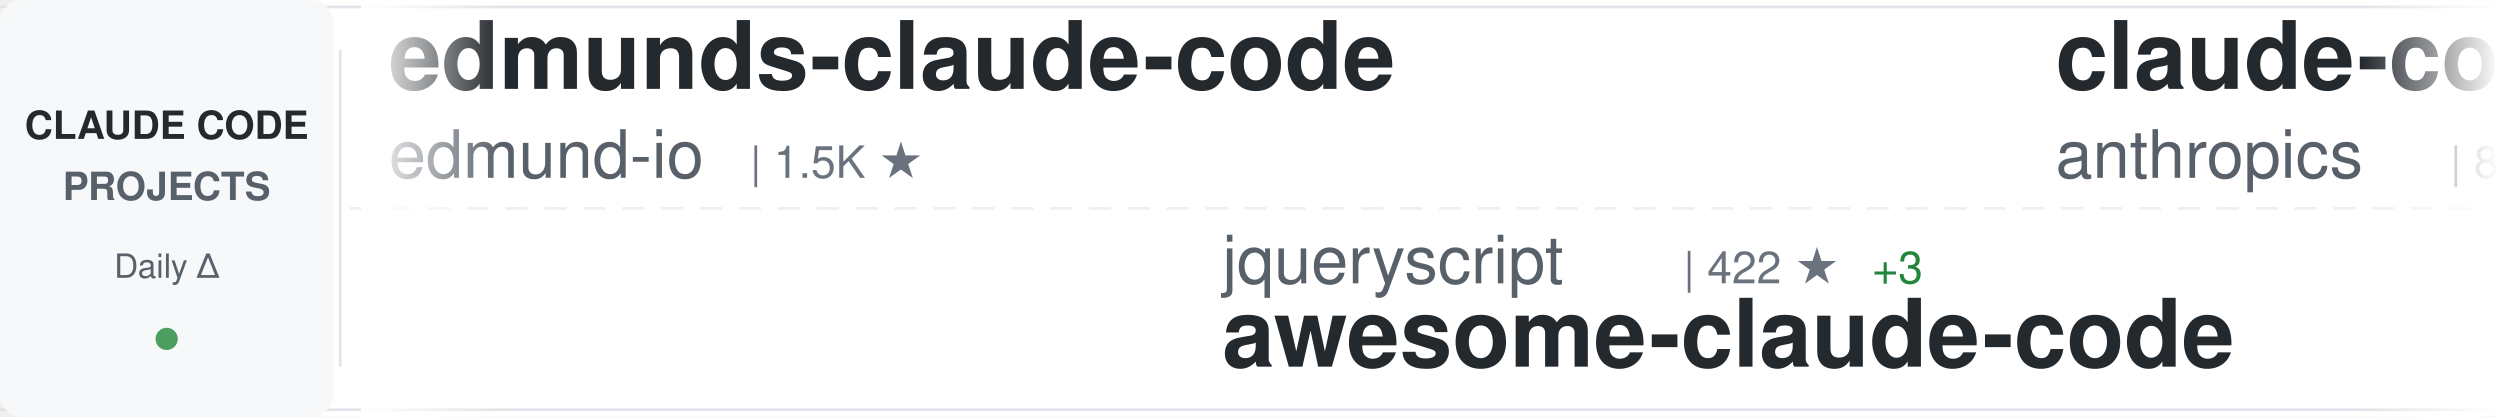
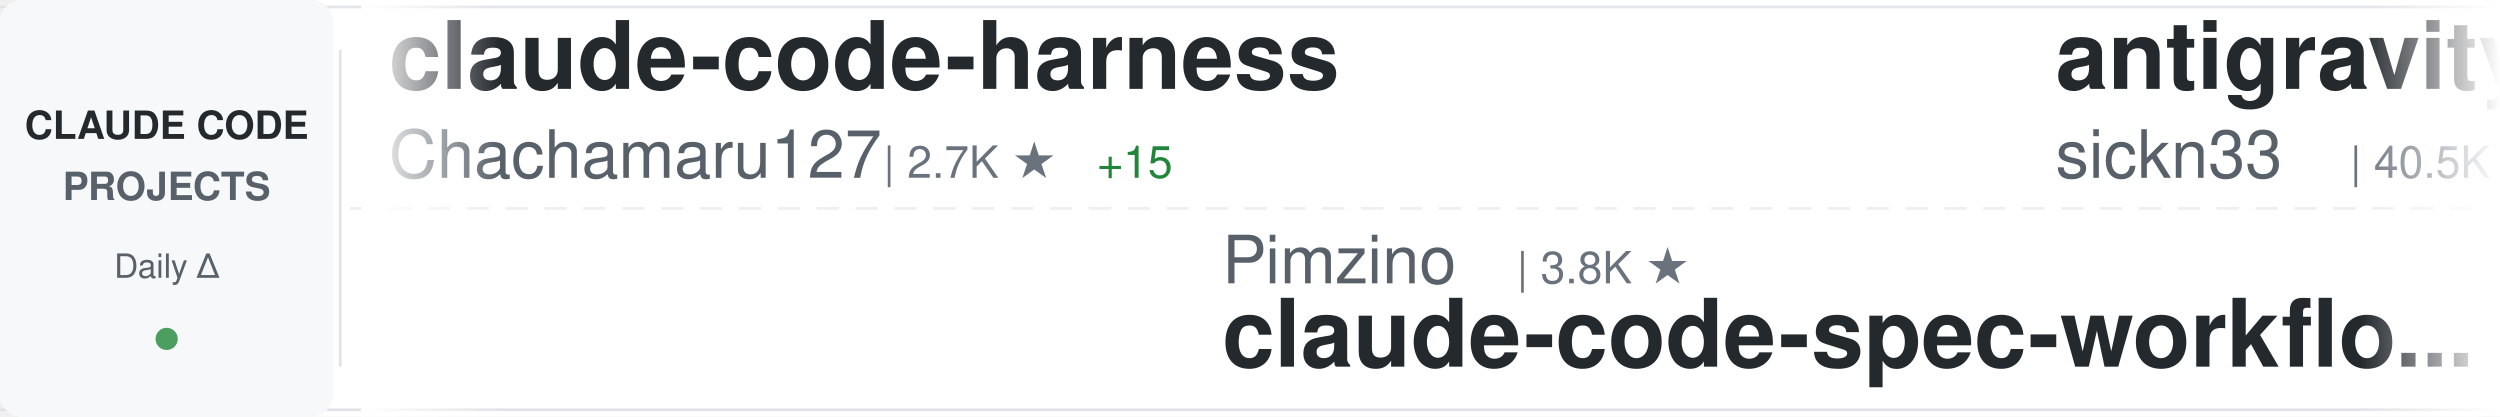
<svg xmlns="http://www.w3.org/2000/svg" width="900" height="150">
  <defs>
    <linearGradient id="awesomeLeftFade" x1="0%" y1="0%" x2="100%" y2="0%">
      <stop offset="0%" style="stop-color:#ffffff;stop-opacity:1" />
      <stop offset="100%" style="stop-color:#ffffff;stop-opacity:0" />
    </linearGradient>
    <linearGradient id="awesomeRightFade" x1="0%" y1="0%" x2="100%" y2="0%">
      <stop offset="0%" style="stop-color:#ffffff;stop-opacity:0" />
      <stop offset="100%" style="stop-color:#ffffff;stop-opacity:1" />
    </linearGradient>
  </defs>
  <rect width="900" height="150" fill="#ffffff" rx="8" />
  <rect x="0" y="2" width="900" height="1" fill="#e1e4e8" />
  <rect x="0" y="147" width="900" height="1" fill="#e1e4e8" />
  <line x1="0" y1="75" x2="900" y2="75" stroke="#e1e4e8" stroke-width="1" stroke-dasharray="8 6" opacity="0.6" />
  <rect x="0" y="0" width="120" height="150" fill="#f6f8fa" rx="8" />
  <text x="60" y="50" font-family="-apple-system, BlinkMacSystemFont, 'Segoe UI', Helvetica, Arial, sans-serif" font-size="14" font-weight="600" fill="#24292e" text-anchor="middle">CLAUDE CODE</text>
  <text x="60" y="72" font-family="-apple-system, BlinkMacSystemFont, 'Segoe UI', Helvetica, Arial, sans-serif" font-size="14" font-weight="600" fill="#586069" text-anchor="middle">PROJECTS</text>
  <text x="60" y="100" font-family="-apple-system, BlinkMacSystemFont, 'Segoe UI', Helvetica, Arial, sans-serif" font-size="12" font-weight="500" fill="#586069" text-anchor="middle">Daily Δ</text>
  <circle cx="60" cy="122" r="4" fill="#22863a" opacity="0.8" />
  <rect x="122" y="18" width="1" height="114" fill="#e1e4e8" />
  <clipPath id="awesomeTickerClip">
    <rect x="130" y="0" width="770" height="150" />
  </clipPath>
  <g clip-path="url(#awesomeTickerClip)">
    <g id="awesomeTickerItems">
      <animateTransform attributeName="transform" attributeType="XML" type="translate" from="0 0" to="-3000 0" dur="54s" repeatCount="indefinite" />
      <g transform="translate(0, 0)">
-         <text x="140" y="32" font-family="-apple-system, BlinkMacSystemFont, 'Segoe UI', Helvetica, Arial, sans-serif" font-size="34" font-weight="600" fill="#24292e">edmunds-claude-code</text>
-         <text x="140" y="64" font-family="-apple-system, BlinkMacSystemFont, 'Segoe UI', Helvetica, Arial, sans-serif" font-size="24" font-weight="400" fill="#586069">edmund-io</text>
-         <text x="270" y="64" font-family="-apple-system, BlinkMacSystemFont, 'Segoe UI', Helvetica, Arial, sans-serif" font-size="16" font-weight="500" fill="#6a737d">| 1.5K ★</text>
+         <text x="140" y="32" font-family="-apple-system, BlinkMacSystemFont, 'Segoe UI', Helvetica, Arial, sans-serif" font-size="34" font-weight="600" fill="#24292e">claude-code-harness</text>
+         <text x="140" y="64" font-family="-apple-system, BlinkMacSystemFont, 'Segoe UI', Helvetica, Arial, sans-serif" font-size="24" font-weight="400" fill="#586069">Chachamaru127</text>
+         <text x="318" y="64" font-family="-apple-system, BlinkMacSystemFont, 'Segoe UI', Helvetica, Arial, sans-serif" font-size="16" font-weight="500" fill="#6a737d">| 2.7K ★</text>
+         <text x="395" y="64" font-family="-apple-system, BlinkMacSystemFont, 'Segoe UI', Helvetica, Arial, sans-serif" font-size="16" font-weight="500" fill="#22863a"> +15</text>
      </g>
      <g transform="translate(300, 0)">
-         <text x="140" y="102" font-family="-apple-system, BlinkMacSystemFont, 'Segoe UI', Helvetica, Arial, sans-serif" font-size="24" font-weight="400" fill="#586069">jqueryscript</text>
-         <text x="306" y="102" font-family="-apple-system, BlinkMacSystemFont, 'Segoe UI', Helvetica, Arial, sans-serif" font-size="16" font-weight="500" fill="#6a737d">| 422 ★</text>
-         <text x="374" y="102" font-family="-apple-system, BlinkMacSystemFont, 'Segoe UI', Helvetica, Arial, sans-serif" font-size="16" font-weight="500" fill="#22863a"> +3</text>
-         <text x="140" y="132" font-family="-apple-system, BlinkMacSystemFont, 'Segoe UI', Helvetica, Arial, sans-serif" font-size="34" font-weight="600" fill="#24292e">awesome-claude-code</text>
+         <text x="140" y="102" font-family="-apple-system, BlinkMacSystemFont, 'Segoe UI', Helvetica, Arial, sans-serif" font-size="24" font-weight="400" fill="#586069">Pimzino</text>
+         <text x="246" y="102" font-family="-apple-system, BlinkMacSystemFont, 'Segoe UI', Helvetica, Arial, sans-serif" font-size="16" font-weight="500" fill="#6a737d">| 3.8K ★</text>
+         <text x="140" y="132" font-family="-apple-system, BlinkMacSystemFont, 'Segoe UI', Helvetica, Arial, sans-serif" font-size="34" font-weight="600" fill="#24292e">claude-code-spec-workflo...</text>
      </g>
      <g transform="translate(600, 0)">
-         <text x="140" y="32" font-family="-apple-system, BlinkMacSystemFont, 'Segoe UI', Helvetica, Arial, sans-serif" font-size="34" font-weight="600" fill="#24292e">claude-code-action</text>
-         <text x="140" y="64" font-family="-apple-system, BlinkMacSystemFont, 'Segoe UI', Helvetica, Arial, sans-serif" font-size="24" font-weight="400" fill="#586069">anthropics</text>
-         <text x="282" y="64" font-family="-apple-system, BlinkMacSystemFont, 'Segoe UI', Helvetica, Arial, sans-serif" font-size="16" font-weight="500" fill="#6a737d">| 8.0K ★</text>
-         <text x="359" y="64" font-family="-apple-system, BlinkMacSystemFont, 'Segoe UI', Helvetica, Arial, sans-serif" font-size="16" font-weight="500" fill="#22863a"> +16</text>
+         <text x="140" y="32" font-family="-apple-system, BlinkMacSystemFont, 'Segoe UI', Helvetica, Arial, sans-serif" font-size="34" font-weight="600" fill="#24292e">antigravity-awesome-skil...</text>
+         <text x="140" y="64" font-family="-apple-system, BlinkMacSystemFont, 'Segoe UI', Helvetica, Arial, sans-serif" font-size="24" font-weight="400" fill="#586069">sickn33</text>
+         <text x="246" y="64" font-family="-apple-system, BlinkMacSystemFont, 'Segoe UI', Helvetica, Arial, sans-serif" font-size="16" font-weight="500" fill="#6a737d">| 40.5K ★</text>
+         <text x="332" y="64" font-family="-apple-system, BlinkMacSystemFont, 'Segoe UI', Helvetica, Arial, sans-serif" font-size="16" font-weight="500" fill="#22863a"> +128</text>
      </g>
      <g transform="translate(900, 0)">
-         <text x="140" y="102" font-family="-apple-system, BlinkMacSystemFont, 'Segoe UI', Helvetica, Arial, sans-serif" font-size="24" font-weight="400" fill="#586069">https-deeplearning-ai</text>
-         <text x="414" y="102" font-family="-apple-system, BlinkMacSystemFont, 'Segoe UI', Helvetica, Arial, sans-serif" font-size="16" font-weight="500" fill="#6a737d">| 527 ★</text>
-         <text x="482" y="102" font-family="-apple-system, BlinkMacSystemFont, 'Segoe UI', Helvetica, Arial, sans-serif" font-size="16" font-weight="500" fill="#22863a"> +1</text>
-         <text x="140" y="132" font-family="-apple-system, BlinkMacSystemFont, 'Segoe UI', Helvetica, Arial, sans-serif" font-size="34" font-weight="600" fill="#24292e">sc-claude-code-files</text>
+         <text x="140" y="102" font-family="-apple-system, BlinkMacSystemFont, 'Segoe UI', Helvetica, Arial, sans-serif" font-size="24" font-weight="400" fill="#586069">catlog22</text>
+         <text x="258" y="102" font-family="-apple-system, BlinkMacSystemFont, 'Segoe UI', Helvetica, Arial, sans-serif" font-size="16" font-weight="500" fill="#6a737d">| 2.1K ★</text>
+         <text x="140" y="132" font-family="-apple-system, BlinkMacSystemFont, 'Segoe UI', Helvetica, Arial, sans-serif" font-size="34" font-weight="600" fill="#24292e">Claude-Code-Workflow</text>
      </g>
      <g transform="translate(1200, 0)">
-         <text x="140" y="32" font-family="-apple-system, BlinkMacSystemFont, 'Segoe UI', Helvetica, Arial, sans-serif" font-size="34" font-weight="600" fill="#24292e">ralph-claude-code</text>
-         <text x="140" y="64" font-family="-apple-system, BlinkMacSystemFont, 'Segoe UI', Helvetica, Arial, sans-serif" font-size="24" font-weight="400" fill="#586069">frankbria</text>
-         <text x="270" y="64" font-family="-apple-system, BlinkMacSystemFont, 'Segoe UI', Helvetica, Arial, sans-serif" font-size="16" font-weight="500" fill="#6a737d">| 9.3K ★</text>
-         <text x="347" y="64" font-family="-apple-system, BlinkMacSystemFont, 'Segoe UI', Helvetica, Arial, sans-serif" font-size="16" font-weight="500" fill="#22863a"> +10</text>
+         <text x="140" y="32" font-family="-apple-system, BlinkMacSystemFont, 'Segoe UI', Helvetica, Arial, sans-serif" font-size="34" font-weight="600" fill="#24292e">awesome-claude-code-suba...</text>
+         <text x="140" y="64" font-family="-apple-system, BlinkMacSystemFont, 'Segoe UI', Helvetica, Arial, sans-serif" font-size="24" font-weight="400" fill="#586069">VoltAgent</text>
+         <text x="270" y="64" font-family="-apple-system, BlinkMacSystemFont, 'Segoe UI', Helvetica, Arial, sans-serif" font-size="16" font-weight="500" fill="#6a737d">| 21.7K ★</text>
+         <text x="356" y="64" font-family="-apple-system, BlinkMacSystemFont, 'Segoe UI', Helvetica, Arial, sans-serif" font-size="16" font-weight="500" fill="#22863a"> +56</text>
      </g>
      <g transform="translate(1500, 0)">
-         <text x="140" y="102" font-family="-apple-system, BlinkMacSystemFont, 'Segoe UI', Helvetica, Arial, sans-serif" font-size="24" font-weight="400" fill="#586069">freestylefly</text>
-         <text x="306" y="102" font-family="-apple-system, BlinkMacSystemFont, 'Segoe UI', Helvetica, Arial, sans-serif" font-size="16" font-weight="500" fill="#6a737d">| 126 ★</text>
-         <text x="140" y="132" font-family="-apple-system, BlinkMacSystemFont, 'Segoe UI', Helvetica, Arial, sans-serif" font-size="34" font-weight="600" fill="#24292e">claude-code</text>
+         <text x="140" y="102" font-family="-apple-system, BlinkMacSystemFont, 'Segoe UI', Helvetica, Arial, sans-serif" font-size="24" font-weight="400" fill="#586069">repowise-dev</text>
+         <text x="306" y="102" font-family="-apple-system, BlinkMacSystemFont, 'Segoe UI', Helvetica, Arial, sans-serif" font-size="16" font-weight="500" fill="#6a737d">| 1.1K ★</text>
+         <text x="383" y="102" font-family="-apple-system, BlinkMacSystemFont, 'Segoe UI', Helvetica, Arial, sans-serif" font-size="16" font-weight="500" fill="#22863a"> +2</text>
+         <text x="140" y="132" font-family="-apple-system, BlinkMacSystemFont, 'Segoe UI', Helvetica, Arial, sans-serif" font-size="34" font-weight="600" fill="#24292e">claude-code-prompts</text>
      </g>
      <g transform="translate(1800, 0)">
-         <text x="140" y="32" font-family="-apple-system, BlinkMacSystemFont, 'Segoe UI', Helvetica, Arial, sans-serif" font-size="34" font-weight="600" fill="#24292e">Claude-code</text>
-         <text x="140" y="64" font-family="-apple-system, BlinkMacSystemFont, 'Segoe UI', Helvetica, Arial, sans-serif" font-size="24" font-weight="400" fill="#586069">fazxes</text>
-         <text x="234" y="64" font-family="-apple-system, BlinkMacSystemFont, 'Segoe UI', Helvetica, Arial, sans-serif" font-size="16" font-weight="500" fill="#6a737d">| 221 ★</text>
+         <text x="140" y="32" font-family="-apple-system, BlinkMacSystemFont, 'Segoe UI', Helvetica, Arial, sans-serif" font-size="34" font-weight="600" fill="#24292e">claude-code-my-workflow</text>
+         <text x="140" y="64" font-family="-apple-system, BlinkMacSystemFont, 'Segoe UI', Helvetica, Arial, sans-serif" font-size="24" font-weight="400" fill="#586069">pedrohcgs</text>
+         <text x="270" y="64" font-family="-apple-system, BlinkMacSystemFont, 'Segoe UI', Helvetica, Arial, sans-serif" font-size="16" font-weight="500" fill="#6a737d">| 1.3K ★</text>
+         <text x="347" y="64" font-family="-apple-system, BlinkMacSystemFont, 'Segoe UI', Helvetica, Arial, sans-serif" font-size="16" font-weight="500" fill="#22863a"> +2</text>
      </g>
      <g transform="translate(2100, 0)">
-         <text x="140" y="102" font-family="-apple-system, BlinkMacSystemFont, 'Segoe UI', Helvetica, Arial, sans-serif" font-size="24" font-weight="400" fill="#586069">jarmuine</text>
-         <text x="258" y="102" font-family="-apple-system, BlinkMacSystemFont, 'Segoe UI', Helvetica, Arial, sans-serif" font-size="16" font-weight="500" fill="#6a737d">| 2.2K ★</text>
-         <text x="335" y="102" font-family="-apple-system, BlinkMacSystemFont, 'Segoe UI', Helvetica, Arial, sans-serif" font-size="16" font-weight="500" fill="#22863a"> +1</text>
-         <text x="140" y="132" font-family="-apple-system, BlinkMacSystemFont, 'Segoe UI', Helvetica, Arial, sans-serif" font-size="34" font-weight="600" fill="#24292e">claude-code</text>
+         <text x="140" y="102" font-family="-apple-system, BlinkMacSystemFont, 'Segoe UI', Helvetica, Arial, sans-serif" font-size="24" font-weight="400" fill="#586069">ChinaSiro</text>
+         <text x="270" y="102" font-family="-apple-system, BlinkMacSystemFont, 'Segoe UI', Helvetica, Arial, sans-serif" font-size="16" font-weight="500" fill="#6a737d">| 9.4K ★</text>
+         <text x="347" y="102" font-family="-apple-system, BlinkMacSystemFont, 'Segoe UI', Helvetica, Arial, sans-serif" font-size="16" font-weight="500" fill="#22863a"> +9</text>
+         <text x="140" y="132" font-family="-apple-system, BlinkMacSystemFont, 'Segoe UI', Helvetica, Arial, sans-serif" font-size="34" font-weight="600" fill="#24292e">claude-code-sourcemap</text>
      </g>
      <g transform="translate(2400, 0)">
-         <text x="140" y="32" font-family="-apple-system, BlinkMacSystemFont, 'Segoe UI', Helvetica, Arial, sans-serif" font-size="34" font-weight="600" fill="#24292e">claude-code-rust</text>
-         <text x="140" y="64" font-family="-apple-system, BlinkMacSystemFont, 'Segoe UI', Helvetica, Arial, sans-serif" font-size="24" font-weight="400" fill="#586069">lorryjovens-hub</text>
-         <text x="342" y="64" font-family="-apple-system, BlinkMacSystemFont, 'Segoe UI', Helvetica, Arial, sans-serif" font-size="16" font-weight="500" fill="#6a737d">| 1.6K ★</text>
-         <text x="419" y="64" font-family="-apple-system, BlinkMacSystemFont, 'Segoe UI', Helvetica, Arial, sans-serif" font-size="16" font-weight="500" fill="#22863a"> +2</text>
+         <text x="140" y="32" font-family="-apple-system, BlinkMacSystemFont, 'Segoe UI', Helvetica, Arial, sans-serif" font-size="34" font-weight="600" fill="#24292e">claude-code-infrastructu...</text>
+         <text x="140" y="64" font-family="-apple-system, BlinkMacSystemFont, 'Segoe UI', Helvetica, Arial, sans-serif" font-size="24" font-weight="400" fill="#586069">diet103</text>
+         <text x="246" y="64" font-family="-apple-system, BlinkMacSystemFont, 'Segoe UI', Helvetica, Arial, sans-serif" font-size="16" font-weight="500" fill="#6a737d">| 9.7K ★</text>
+         <text x="323" y="64" font-family="-apple-system, BlinkMacSystemFont, 'Segoe UI', Helvetica, Arial, sans-serif" font-size="16" font-weight="500" fill="#22863a"> +1</text>
      </g>
      <g transform="translate(2700, 0)">
-         <text x="140" y="102" font-family="-apple-system, BlinkMacSystemFont, 'Segoe UI', Helvetica, Arial, sans-serif" font-size="24" font-weight="400" fill="#586069">1rgs</text>
-         <text x="210" y="102" font-family="-apple-system, BlinkMacSystemFont, 'Segoe UI', Helvetica, Arial, sans-serif" font-size="16" font-weight="500" fill="#6a737d">| 3.6K ★</text>
-         <text x="287" y="102" font-family="-apple-system, BlinkMacSystemFont, 'Segoe UI', Helvetica, Arial, sans-serif" font-size="16" font-weight="500" fill="#22863a"> +2</text>
-         <text x="140" y="132" font-family="-apple-system, BlinkMacSystemFont, 'Segoe UI', Helvetica, Arial, sans-serif" font-size="34" font-weight="600" fill="#24292e">claude-code-proxy</text>
+         <text x="140" y="102" font-family="-apple-system, BlinkMacSystemFont, 'Segoe UI', Helvetica, Arial, sans-serif" font-size="24" font-weight="400" fill="#586069">chauncygu</text>
+         <text x="270" y="102" font-family="-apple-system, BlinkMacSystemFont, 'Segoe UI', Helvetica, Arial, sans-serif" font-size="16" font-weight="500" fill="#6a737d">| 2.6K ★</text>
+         <text x="347" y="102" font-family="-apple-system, BlinkMacSystemFont, 'Segoe UI', Helvetica, Arial, sans-serif" font-size="16" font-weight="500" fill="#22863a"> +7</text>
+         <text x="140" y="132" font-family="-apple-system, BlinkMacSystemFont, 'Segoe UI', Helvetica, Arial, sans-serif" font-size="34" font-weight="600" fill="#24292e">collection-claude-code-s...</text>
      </g>
      <g transform="translate(3000, 0)">
-         <text x="140" y="32" font-family="-apple-system, BlinkMacSystemFont, 'Segoe UI', Helvetica, Arial, sans-serif" font-size="34" font-weight="600" fill="#24292e">edmunds-claude-code</text>
-         <text x="140" y="64" font-family="-apple-system, BlinkMacSystemFont, 'Segoe UI', Helvetica, Arial, sans-serif" font-size="24" font-weight="400" fill="#586069">edmund-io</text>
-         <text x="270" y="64" font-family="-apple-system, BlinkMacSystemFont, 'Segoe UI', Helvetica, Arial, sans-serif" font-size="16" font-weight="500" fill="#6a737d">| 1.5K ★</text>
+         <text x="140" y="32" font-family="-apple-system, BlinkMacSystemFont, 'Segoe UI', Helvetica, Arial, sans-serif" font-size="34" font-weight="600" fill="#24292e">claude-code-harness</text>
+         <text x="140" y="64" font-family="-apple-system, BlinkMacSystemFont, 'Segoe UI', Helvetica, Arial, sans-serif" font-size="24" font-weight="400" fill="#586069">Chachamaru127</text>
+         <text x="318" y="64" font-family="-apple-system, BlinkMacSystemFont, 'Segoe UI', Helvetica, Arial, sans-serif" font-size="16" font-weight="500" fill="#6a737d">| 2.7K ★</text>
+         <text x="395" y="64" font-family="-apple-system, BlinkMacSystemFont, 'Segoe UI', Helvetica, Arial, sans-serif" font-size="16" font-weight="500" fill="#22863a"> +15</text>
      </g>
      <g transform="translate(3300, 0)">
-         <text x="140" y="102" font-family="-apple-system, BlinkMacSystemFont, 'Segoe UI', Helvetica, Arial, sans-serif" font-size="24" font-weight="400" fill="#586069">jqueryscript</text>
-         <text x="306" y="102" font-family="-apple-system, BlinkMacSystemFont, 'Segoe UI', Helvetica, Arial, sans-serif" font-size="16" font-weight="500" fill="#6a737d">| 422 ★</text>
-         <text x="374" y="102" font-family="-apple-system, BlinkMacSystemFont, 'Segoe UI', Helvetica, Arial, sans-serif" font-size="16" font-weight="500" fill="#22863a"> +3</text>
-         <text x="140" y="132" font-family="-apple-system, BlinkMacSystemFont, 'Segoe UI', Helvetica, Arial, sans-serif" font-size="34" font-weight="600" fill="#24292e">awesome-claude-code</text>
+         <text x="140" y="102" font-family="-apple-system, BlinkMacSystemFont, 'Segoe UI', Helvetica, Arial, sans-serif" font-size="24" font-weight="400" fill="#586069">Pimzino</text>
+         <text x="246" y="102" font-family="-apple-system, BlinkMacSystemFont, 'Segoe UI', Helvetica, Arial, sans-serif" font-size="16" font-weight="500" fill="#6a737d">| 3.8K ★</text>
+         <text x="140" y="132" font-family="-apple-system, BlinkMacSystemFont, 'Segoe UI', Helvetica, Arial, sans-serif" font-size="34" font-weight="600" fill="#24292e">claude-code-spec-workflo...</text>
      </g>
      <g transform="translate(3600, 0)">
-         <text x="140" y="32" font-family="-apple-system, BlinkMacSystemFont, 'Segoe UI', Helvetica, Arial, sans-serif" font-size="34" font-weight="600" fill="#24292e">claude-code-action</text>
-         <text x="140" y="64" font-family="-apple-system, BlinkMacSystemFont, 'Segoe UI', Helvetica, Arial, sans-serif" font-size="24" font-weight="400" fill="#586069">anthropics</text>
-         <text x="282" y="64" font-family="-apple-system, BlinkMacSystemFont, 'Segoe UI', Helvetica, Arial, sans-serif" font-size="16" font-weight="500" fill="#6a737d">| 8.0K ★</text>
-         <text x="359" y="64" font-family="-apple-system, BlinkMacSystemFont, 'Segoe UI', Helvetica, Arial, sans-serif" font-size="16" font-weight="500" fill="#22863a"> +16</text>
+         <text x="140" y="32" font-family="-apple-system, BlinkMacSystemFont, 'Segoe UI', Helvetica, Arial, sans-serif" font-size="34" font-weight="600" fill="#24292e">antigravity-awesome-skil...</text>
+         <text x="140" y="64" font-family="-apple-system, BlinkMacSystemFont, 'Segoe UI', Helvetica, Arial, sans-serif" font-size="24" font-weight="400" fill="#586069">sickn33</text>
+         <text x="246" y="64" font-family="-apple-system, BlinkMacSystemFont, 'Segoe UI', Helvetica, Arial, sans-serif" font-size="16" font-weight="500" fill="#6a737d">| 40.5K ★</text>
+         <text x="332" y="64" font-family="-apple-system, BlinkMacSystemFont, 'Segoe UI', Helvetica, Arial, sans-serif" font-size="16" font-weight="500" fill="#22863a"> +128</text>
      </g>
      <g transform="translate(3900, 0)">
-         <text x="140" y="102" font-family="-apple-system, BlinkMacSystemFont, 'Segoe UI', Helvetica, Arial, sans-serif" font-size="24" font-weight="400" fill="#586069">https-deeplearning-ai</text>
-         <text x="414" y="102" font-family="-apple-system, BlinkMacSystemFont, 'Segoe UI', Helvetica, Arial, sans-serif" font-size="16" font-weight="500" fill="#6a737d">| 527 ★</text>
-         <text x="482" y="102" font-family="-apple-system, BlinkMacSystemFont, 'Segoe UI', Helvetica, Arial, sans-serif" font-size="16" font-weight="500" fill="#22863a"> +1</text>
-         <text x="140" y="132" font-family="-apple-system, BlinkMacSystemFont, 'Segoe UI', Helvetica, Arial, sans-serif" font-size="34" font-weight="600" fill="#24292e">sc-claude-code-files</text>
+         <text x="140" y="102" font-family="-apple-system, BlinkMacSystemFont, 'Segoe UI', Helvetica, Arial, sans-serif" font-size="24" font-weight="400" fill="#586069">catlog22</text>
+         <text x="258" y="102" font-family="-apple-system, BlinkMacSystemFont, 'Segoe UI', Helvetica, Arial, sans-serif" font-size="16" font-weight="500" fill="#6a737d">| 2.1K ★</text>
+         <text x="140" y="132" font-family="-apple-system, BlinkMacSystemFont, 'Segoe UI', Helvetica, Arial, sans-serif" font-size="34" font-weight="600" fill="#24292e">Claude-Code-Workflow</text>
      </g>
    </g>
  </g>
  <rect x="130" y="0" width="50" height="150" fill="url(#awesomeLeftFade)" />
  <rect x="850" y="0" width="50" height="150" fill="url(#awesomeRightFade)" />
</svg>
